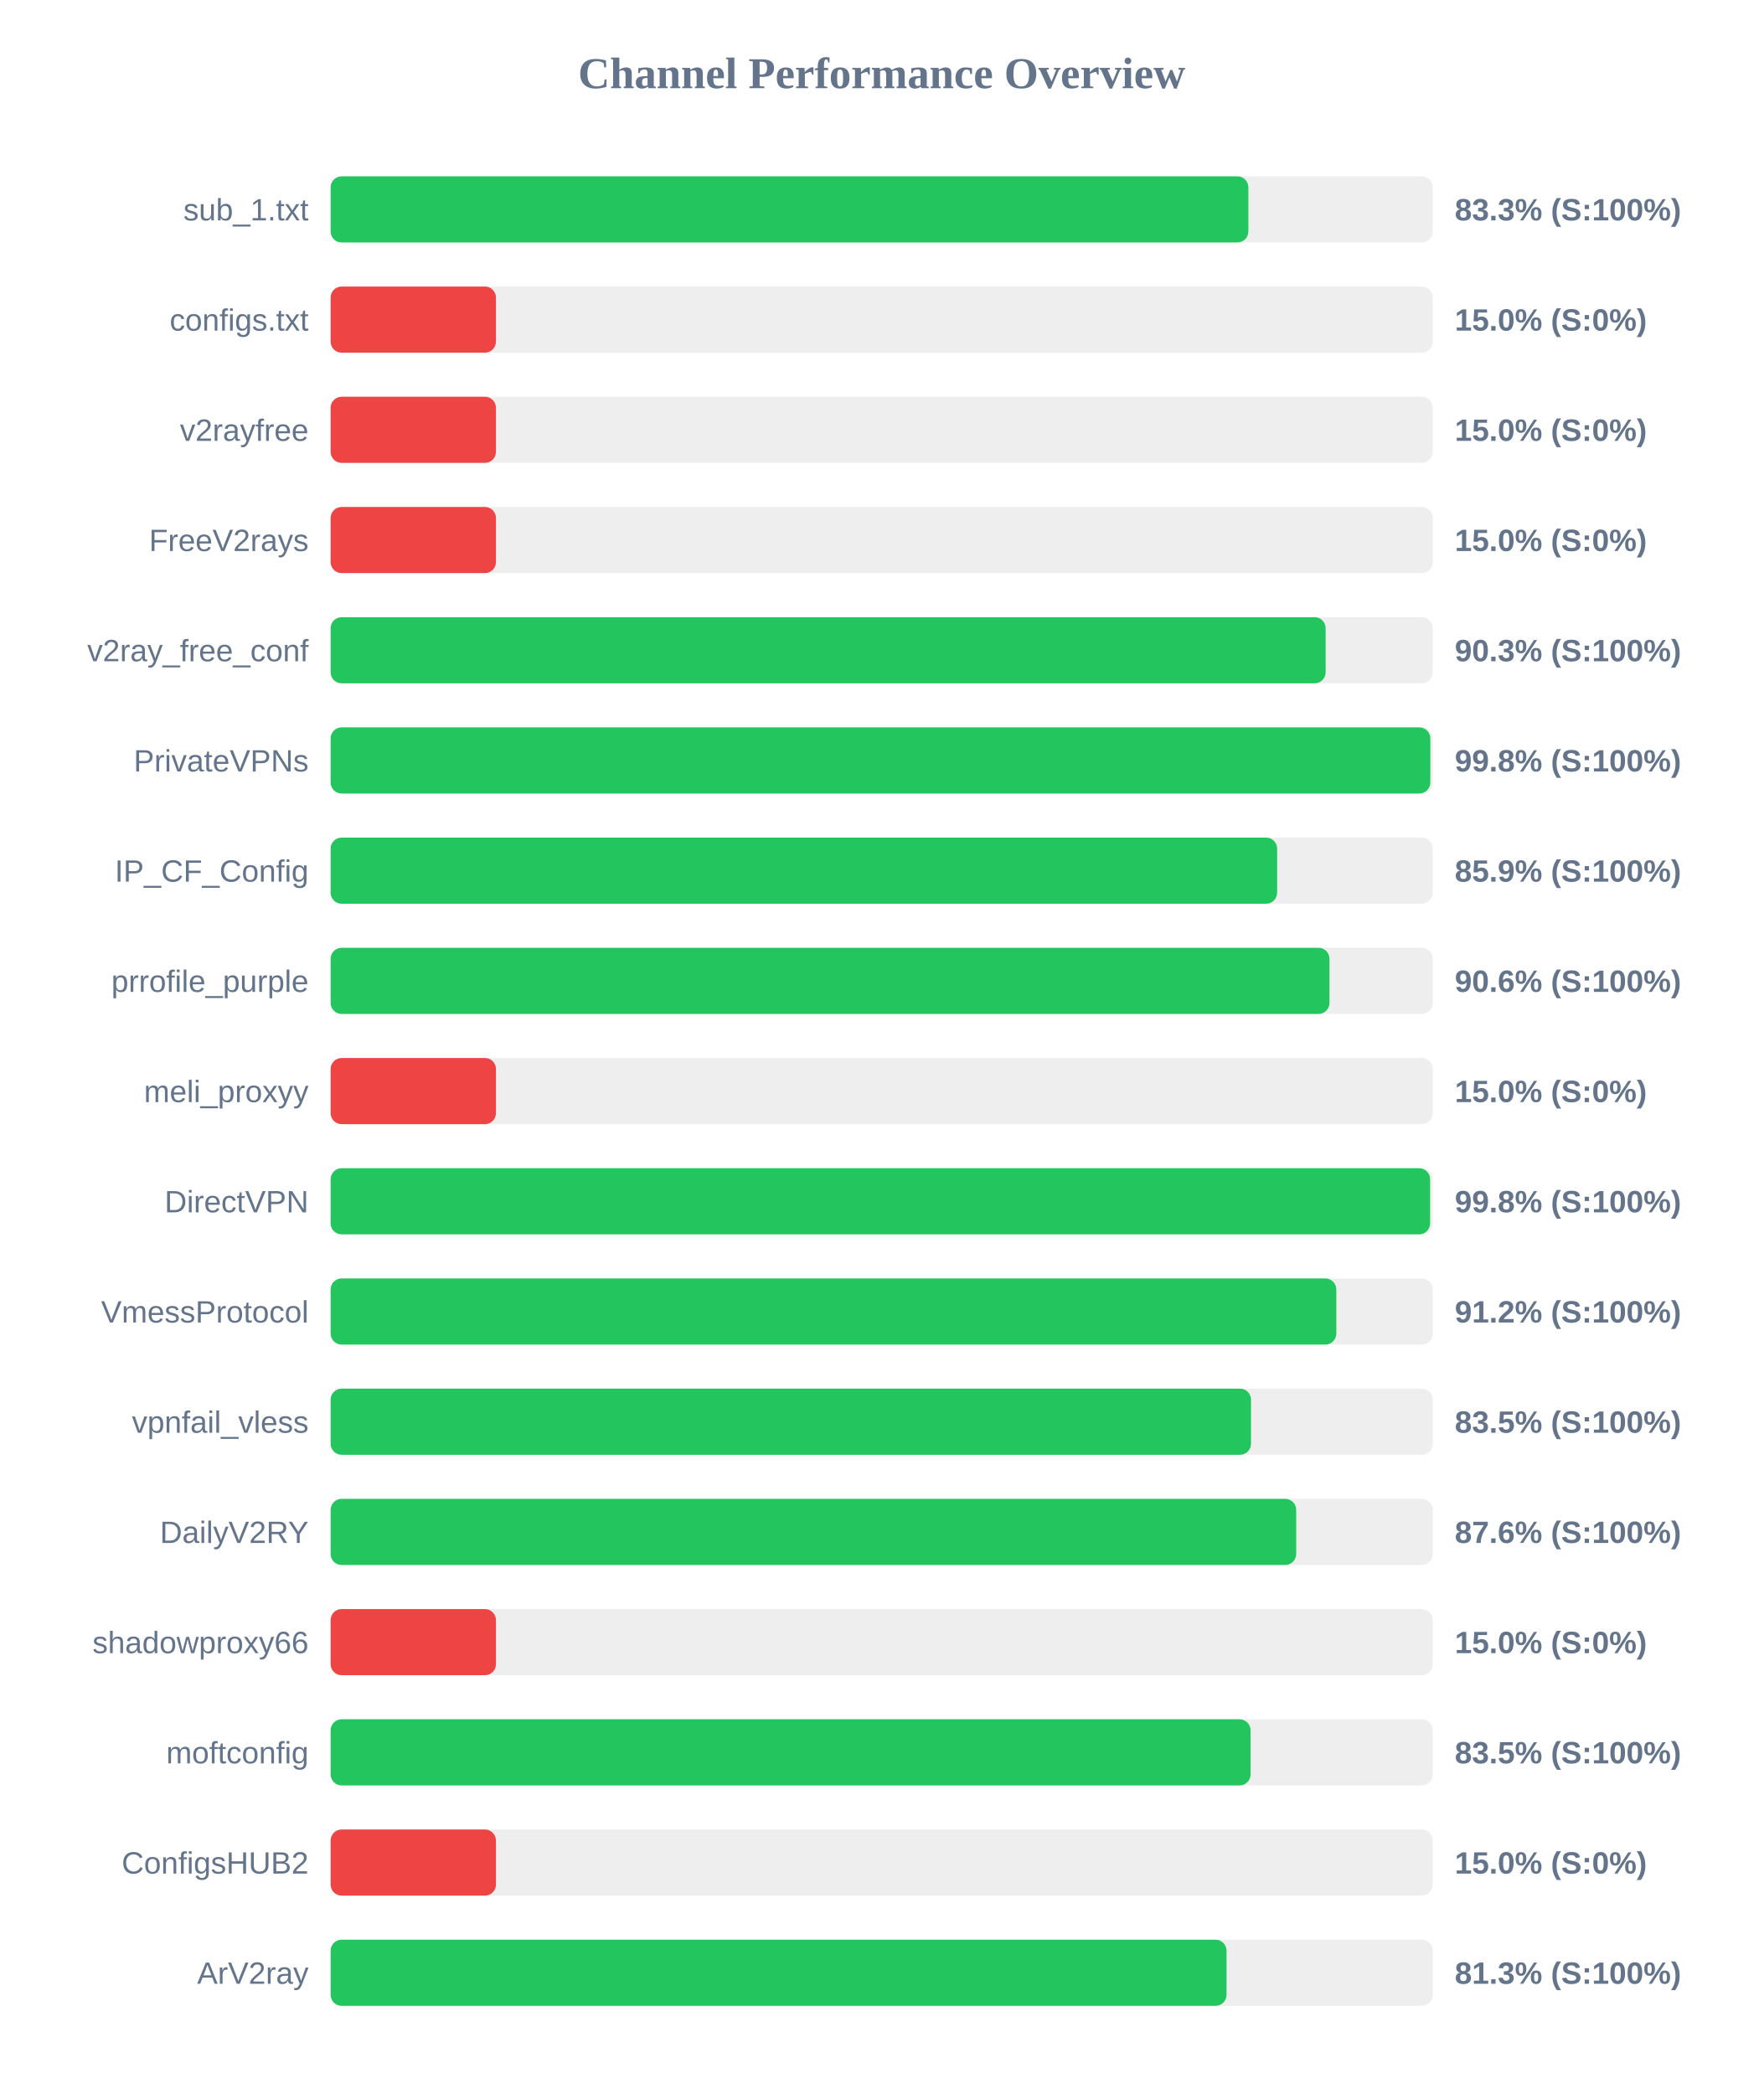
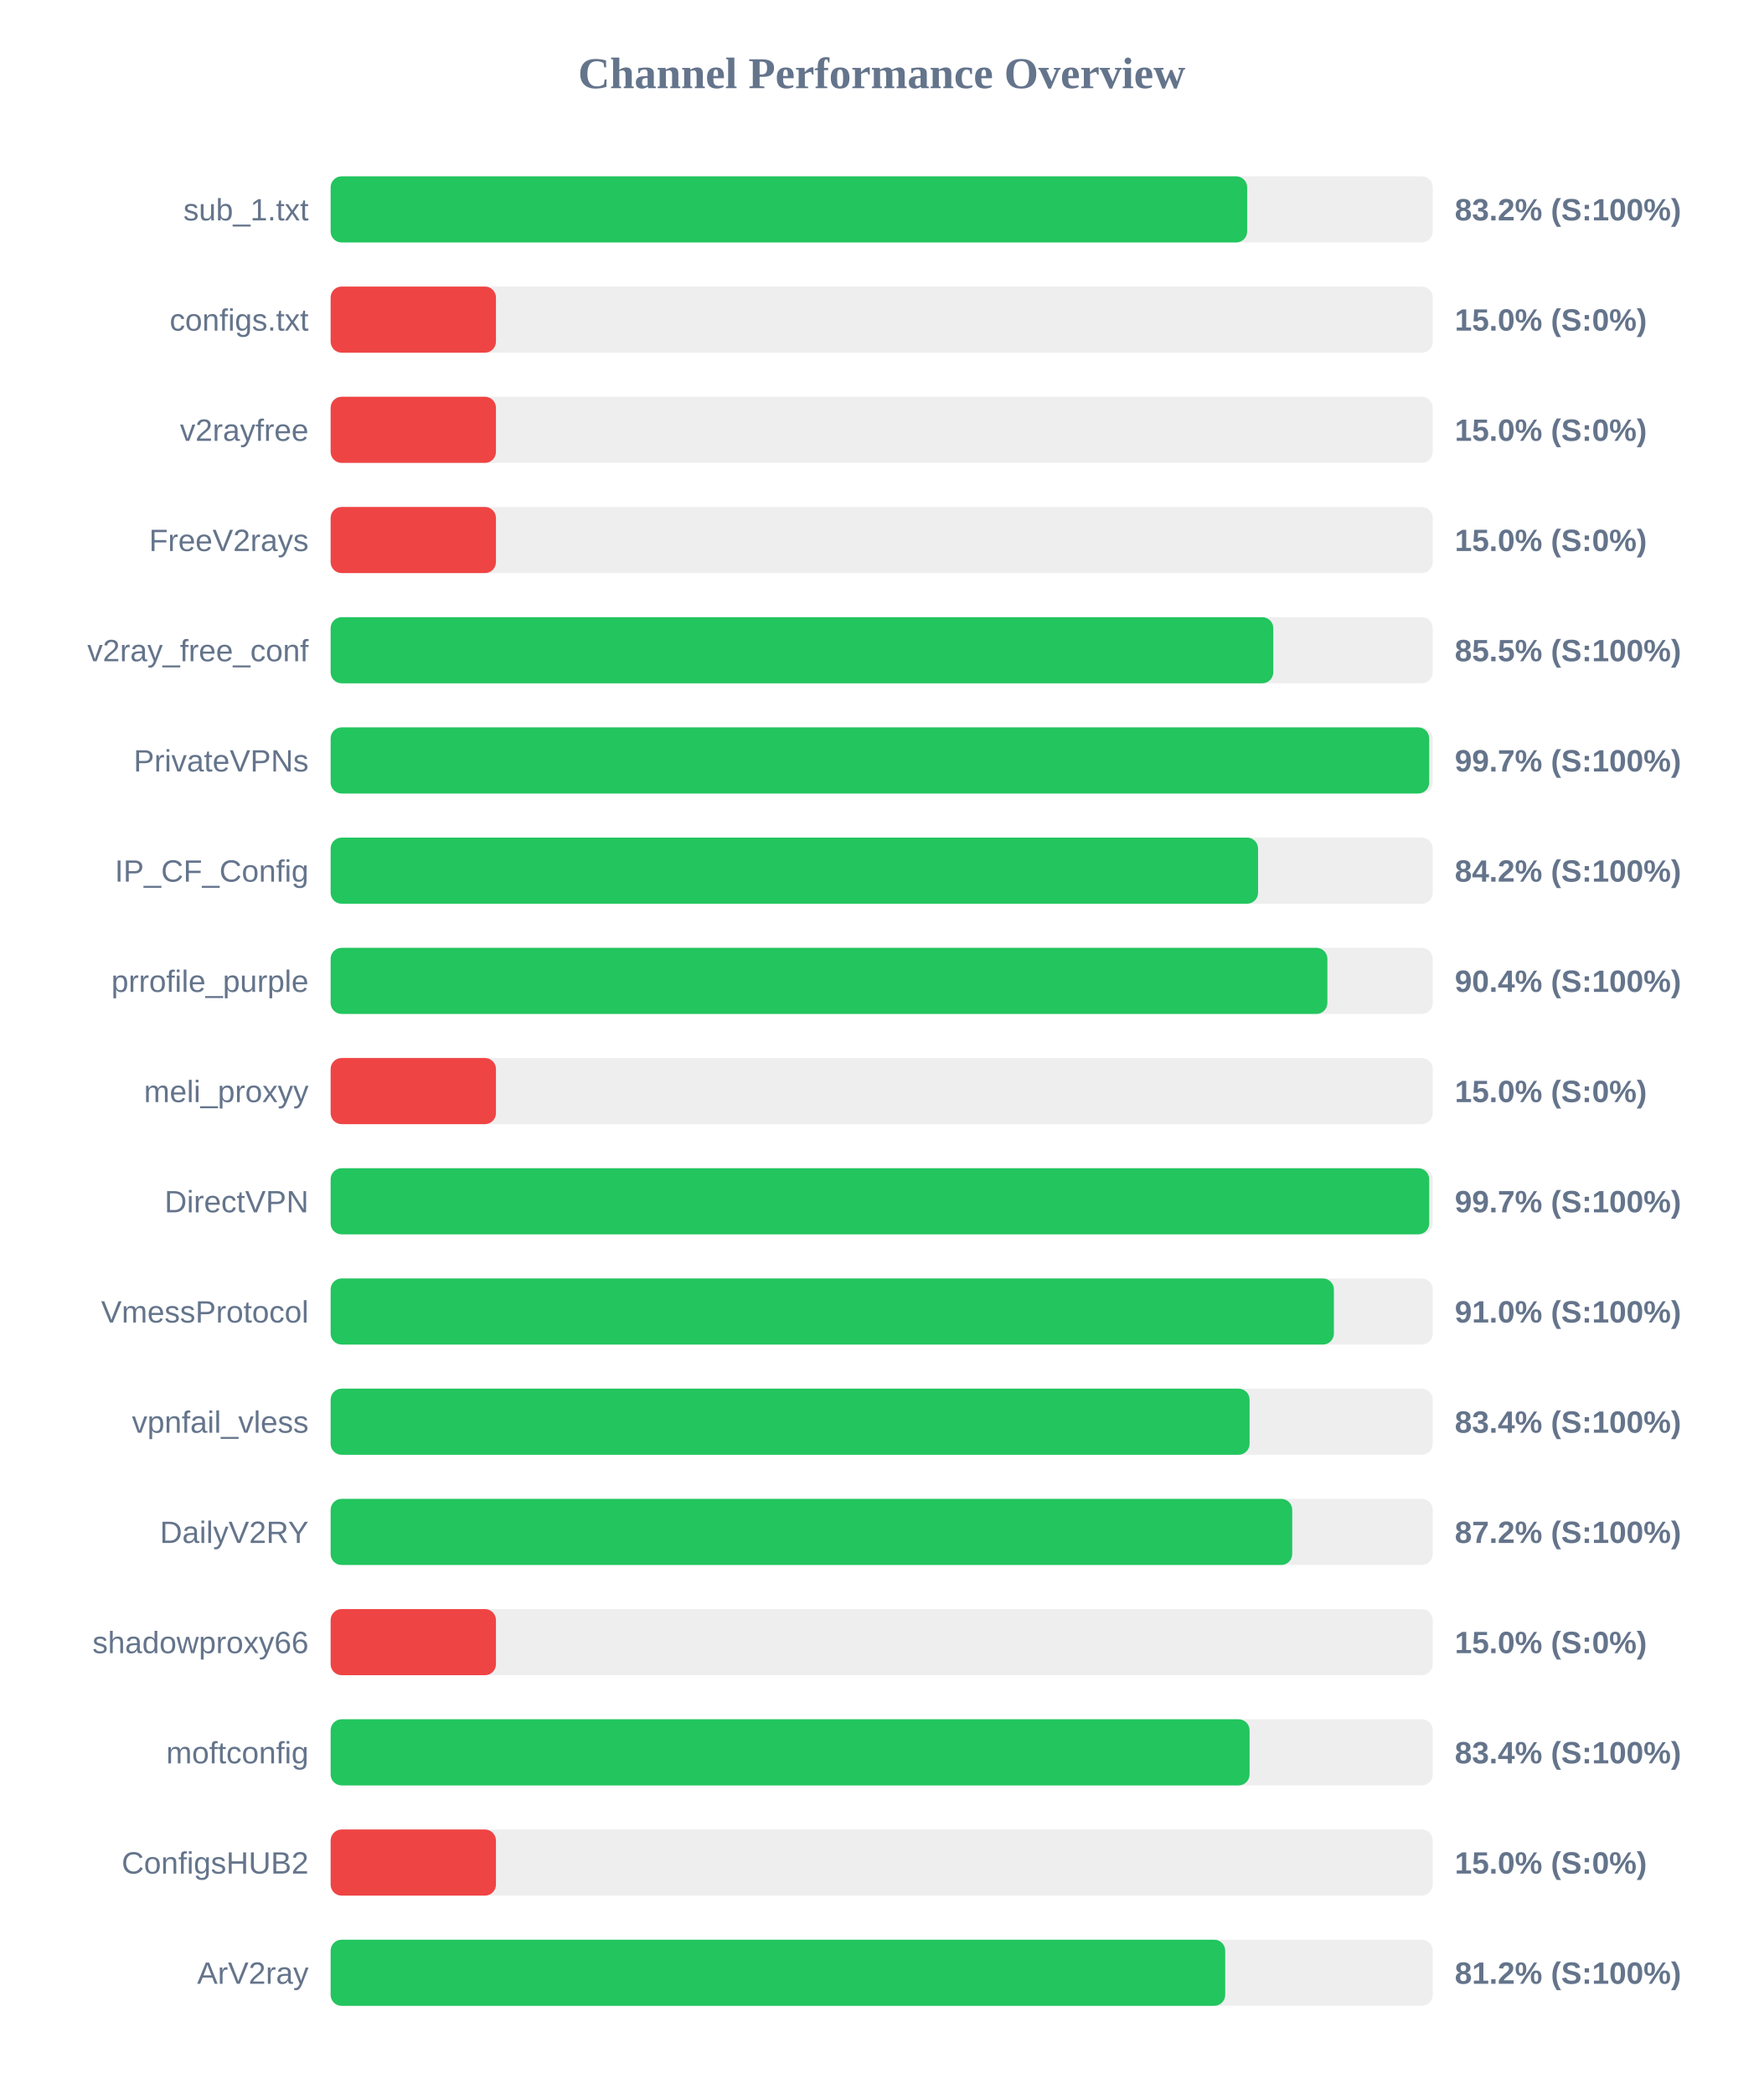
<svg xmlns="http://www.w3.org/2000/svg" width="800" height="950" version="1.1">
  <style>
        .row { font: 14px Arial; fill: #64748b; }
        .score { font: bold 14px Arial; fill: #64748b; }
    </style>
  <text x="400" y="40" text-anchor="middle" font-size="20px" font-weight="bold" fill="#64748b">Channel Performance Overview</text>
  <rect x="150" y="80" width="500" height="30" fill="#eee" rx="5" />
-   <rect x="150" y="80" width="416.35" height="30" fill="#22c55e" rx="5" />
+   <rect x="150" y="80" width="415.8" height="30" fill="#22c55e" rx="5" />
  <text x="140" y="100" text-anchor="end" class="row">sub_1.txt</text>
-   <text x="660" y="100" text-anchor="start" class="score">83.3% (S:100%)</text>
+   <text x="660" y="100" text-anchor="start" class="score">83.2% (S:100%)</text>
  <rect x="150" y="130" width="500" height="30" fill="#eee" rx="5" />
  <rect x="150" y="130" width="75.0" height="30" fill="#ef4444" rx="5" />
  <text x="140" y="150" text-anchor="end" class="row">configs.txt</text>
  <text x="660" y="150" text-anchor="start" class="score">15.0% (S:0%)</text>
  <rect x="150" y="180" width="500" height="30" fill="#eee" rx="5" />
  <rect x="150" y="180" width="75.0" height="30" fill="#ef4444" rx="5" />
  <text x="140" y="200" text-anchor="end" class="row">v2rayfree</text>
  <text x="660" y="200" text-anchor="start" class="score">15.0% (S:0%)</text>
  <rect x="150" y="230" width="500" height="30" fill="#eee" rx="5" />
  <rect x="150" y="230" width="75.0" height="30" fill="#ef4444" rx="5" />
  <text x="140" y="250" text-anchor="end" class="row">FreeV2rays</text>
  <text x="660" y="250" text-anchor="start" class="score">15.0% (S:0%)</text>
  <rect x="150" y="280" width="500" height="30" fill="#eee" rx="5" />
-   <rect x="150" y="280" width="451.4" height="30" fill="#22c55e" rx="5" />
+   <rect x="150" y="280" width="427.65" height="30" fill="#22c55e" rx="5" />
  <text x="140" y="300" text-anchor="end" class="row">v2ray_free_conf</text>
-   <text x="660" y="300" text-anchor="start" class="score">90.3% (S:100%)</text>
+   <text x="660" y="300" text-anchor="start" class="score">85.5% (S:100%)</text>
  <rect x="150" y="330" width="500" height="30" fill="#eee" rx="5" />
-   <rect x="150" y="330" width="498.9" height="30" fill="#22c55e" rx="5" />
+   <rect x="150" y="330" width="498.4" height="30" fill="#22c55e" rx="5" />
  <text x="140" y="350" text-anchor="end" class="row">PrivateVPNs</text>
-   <text x="660" y="350" text-anchor="start" class="score">99.8% (S:100%)</text>
+   <text x="660" y="350" text-anchor="start" class="score">99.7% (S:100%)</text>
  <rect x="150" y="380" width="500" height="30" fill="#eee" rx="5" />
-   <rect x="150" y="380" width="429.4" height="30" fill="#22c55e" rx="5" />
+   <rect x="150" y="380" width="420.75" height="30" fill="#22c55e" rx="5" />
  <text x="140" y="400" text-anchor="end" class="row">IP_CF_Config</text>
-   <text x="660" y="400" text-anchor="start" class="score">85.9% (S:100%)</text>
+   <text x="660" y="400" text-anchor="start" class="score">84.2% (S:100%)</text>
  <rect x="150" y="430" width="500" height="30" fill="#eee" rx="5" />
-   <rect x="150" y="430" width="453.15" height="30" fill="#22c55e" rx="5" />
+   <rect x="150" y="430" width="452.2" height="30" fill="#22c55e" rx="5" />
  <text x="140" y="450" text-anchor="end" class="row">prrofile_purple</text>
-   <text x="660" y="450" text-anchor="start" class="score">90.6% (S:100%)</text>
+   <text x="660" y="450" text-anchor="start" class="score">90.4% (S:100%)</text>
  <rect x="150" y="480" width="500" height="30" fill="#eee" rx="5" />
  <rect x="150" y="480" width="75.0" height="30" fill="#ef4444" rx="5" />
  <text x="140" y="500" text-anchor="end" class="row">meli_proxyy</text>
  <text x="660" y="500" text-anchor="start" class="score">15.0% (S:0%)</text>
  <rect x="150" y="530" width="500" height="30" fill="#eee" rx="5" />
-   <rect x="150" y="530" width="498.8" height="30" fill="#22c55e" rx="5" />
+   <rect x="150" y="530" width="498.4" height="30" fill="#22c55e" rx="5" />
  <text x="140" y="550" text-anchor="end" class="row">DirectVPN</text>
-   <text x="660" y="550" text-anchor="start" class="score">99.8% (S:100%)</text>
+   <text x="660" y="550" text-anchor="start" class="score">99.7% (S:100%)</text>
  <rect x="150" y="580" width="500" height="30" fill="#eee" rx="5" />
-   <rect x="150" y="580" width="456.25" height="30" fill="#22c55e" rx="5" />
+   <rect x="150" y="580" width="455.15" height="30" fill="#22c55e" rx="5" />
  <text x="140" y="600" text-anchor="end" class="row">VmessProtocol</text>
-   <text x="660" y="600" text-anchor="start" class="score">91.2% (S:100%)</text>
+   <text x="660" y="600" text-anchor="start" class="score">91.0% (S:100%)</text>
  <rect x="150" y="630" width="500" height="30" fill="#eee" rx="5" />
-   <rect x="150" y="630" width="417.55" height="30" fill="#22c55e" rx="5" />
+   <rect x="150" y="630" width="416.9" height="30" fill="#22c55e" rx="5" />
  <text x="140" y="650" text-anchor="end" class="row">vpnfail_vless</text>
-   <text x="660" y="650" text-anchor="start" class="score">83.5% (S:100%)</text>
+   <text x="660" y="650" text-anchor="start" class="score">83.4% (S:100%)</text>
  <rect x="150" y="680" width="500" height="30" fill="#eee" rx="5" />
-   <rect x="150" y="680" width="438.05" height="30" fill="#22c55e" rx="5" />
+   <rect x="150" y="680" width="436.25" height="30" fill="#22c55e" rx="5" />
  <text x="140" y="700" text-anchor="end" class="row">DailyV2RY</text>
-   <text x="660" y="700" text-anchor="start" class="score">87.6% (S:100%)</text>
+   <text x="660" y="700" text-anchor="start" class="score">87.2% (S:100%)</text>
  <rect x="150" y="730" width="500" height="30" fill="#eee" rx="5" />
  <rect x="150" y="730" width="75.0" height="30" fill="#ef4444" rx="5" />
  <text x="140" y="750" text-anchor="end" class="row">shadowproxy66</text>
  <text x="660" y="750" text-anchor="start" class="score">15.0% (S:0%)</text>
  <rect x="150" y="780" width="500" height="30" fill="#eee" rx="5" />
-   <rect x="150" y="780" width="417.35" height="30" fill="#22c55e" rx="5" />
+   <rect x="150" y="780" width="416.9" height="30" fill="#22c55e" rx="5" />
  <text x="140" y="800" text-anchor="end" class="row">moftconfig</text>
-   <text x="660" y="800" text-anchor="start" class="score">83.5% (S:100%)</text>
+   <text x="660" y="800" text-anchor="start" class="score">83.4% (S:100%)</text>
  <rect x="150" y="830" width="500" height="30" fill="#eee" rx="5" />
  <rect x="150" y="830" width="75.0" height="30" fill="#ef4444" rx="5" />
  <text x="140" y="850" text-anchor="end" class="row">ConfigsHUB2</text>
  <text x="660" y="850" text-anchor="start" class="score">15.0% (S:0%)</text>
  <rect x="150" y="880" width="500" height="30" fill="#eee" rx="5" />
-   <rect x="150" y="880" width="406.45" height="30" fill="#22c55e" rx="5" />
+   <rect x="150" y="880" width="405.85" height="30" fill="#22c55e" rx="5" />
  <text x="140" y="900" text-anchor="end" class="row">ArV2ray</text>
-   <text x="660" y="900" text-anchor="start" class="score">81.3% (S:100%)</text>
+   <text x="660" y="900" text-anchor="start" class="score">81.2% (S:100%)</text>
</svg>
